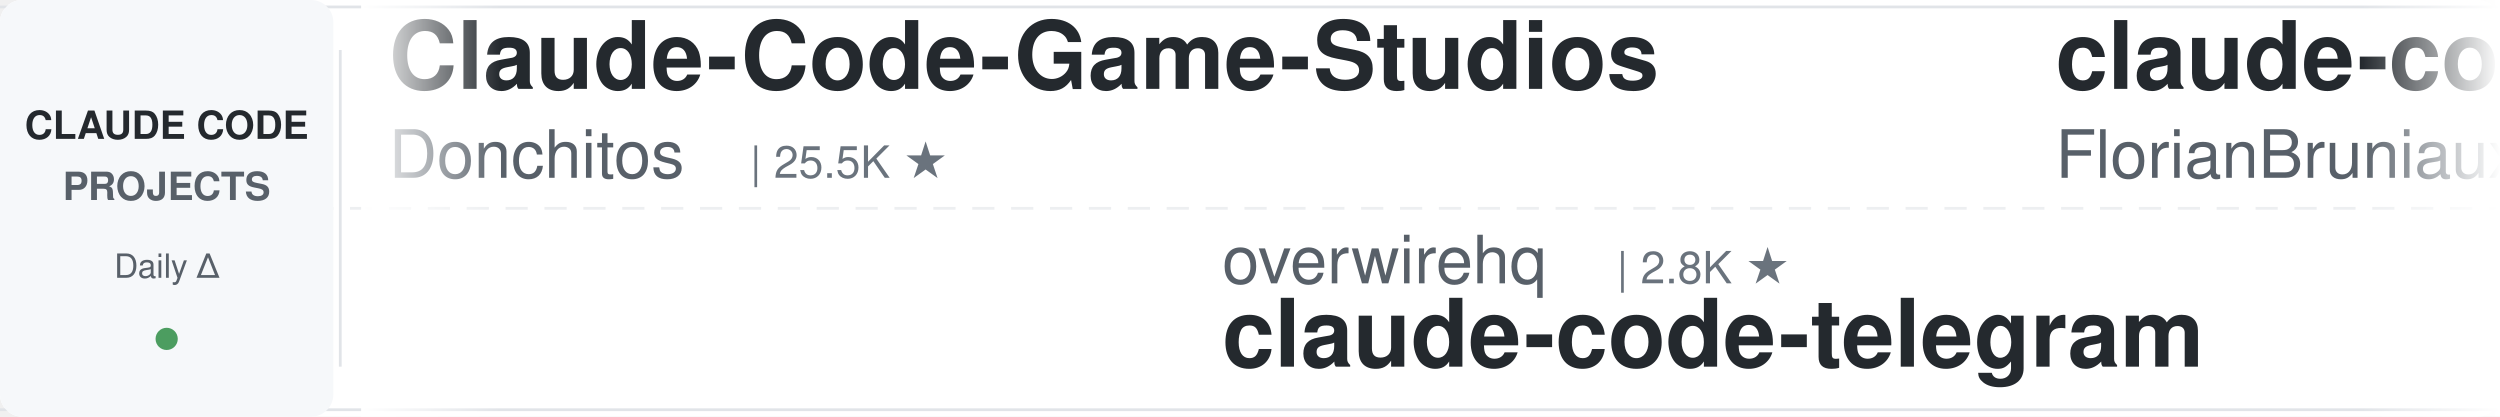
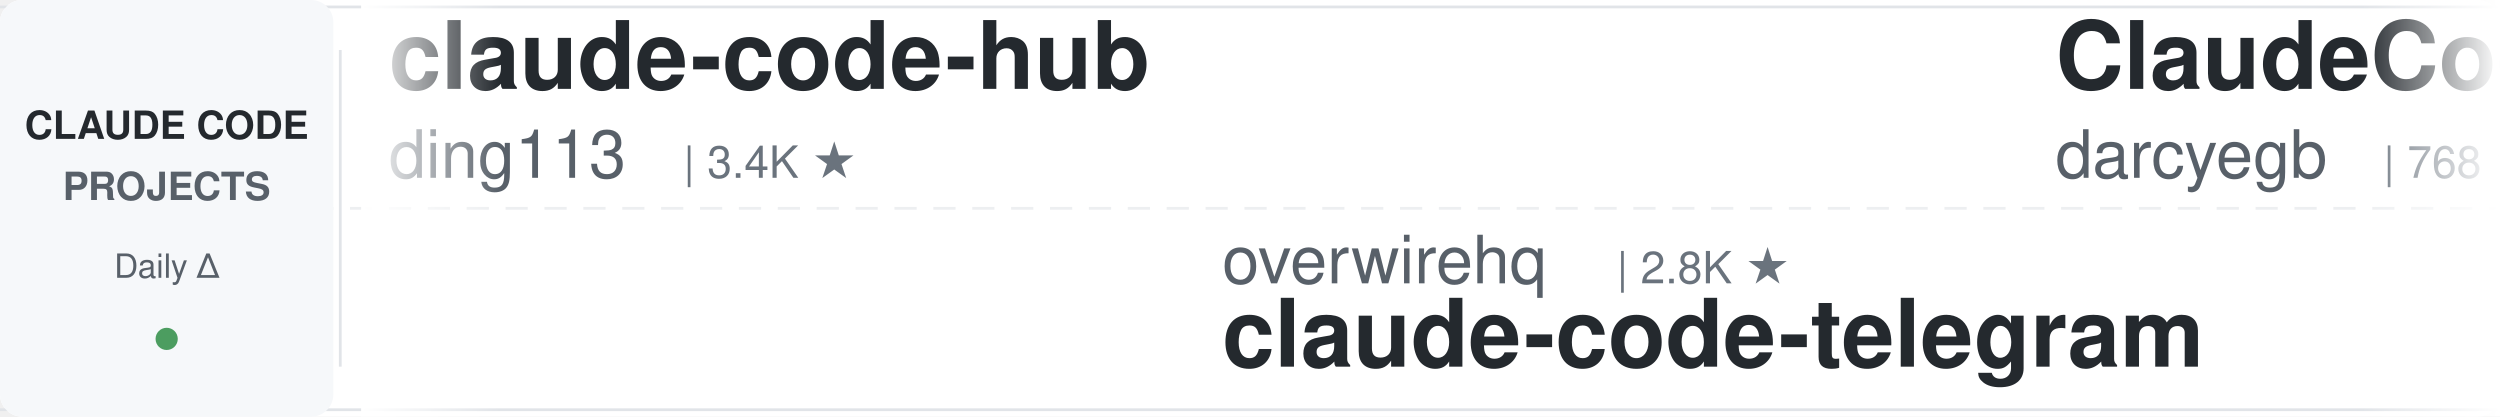
<svg xmlns="http://www.w3.org/2000/svg" width="900" height="150">
  <defs>
    <linearGradient id="leftFade" x1="0%" y1="0%" x2="100%" y2="0%">
      <stop offset="0%" style="stop-color:#ffffff;stop-opacity:1" />
      <stop offset="100%" style="stop-color:#ffffff;stop-opacity:0" />
    </linearGradient>
    <linearGradient id="rightFade" x1="0%" y1="0%" x2="100%" y2="0%">
      <stop offset="0%" style="stop-color:#ffffff;stop-opacity:0" />
      <stop offset="100%" style="stop-color:#ffffff;stop-opacity:1" />
    </linearGradient>
  </defs>
  <rect width="900" height="150" fill="#ffffff" rx="8" />
  <rect x="0" y="2" width="900" height="1" fill="#e1e4e8" />
  <rect x="0" y="147" width="900" height="1" fill="#e1e4e8" />
  <line x1="0" y1="75" x2="900" y2="75" stroke="#e1e4e8" stroke-width="1" stroke-dasharray="8 6" opacity="0.6" />
  <rect x="0" y="0" width="120" height="150" fill="#f6f8fa" rx="8" />
  <text x="60" y="50" font-family="-apple-system, BlinkMacSystemFont, 'Segoe UI', Helvetica, Arial, sans-serif" font-size="14" font-weight="600" fill="#24292e" text-anchor="middle">CLAUDE CODE</text>
  <text x="60" y="72" font-family="-apple-system, BlinkMacSystemFont, 'Segoe UI', Helvetica, Arial, sans-serif" font-size="14" font-weight="600" fill="#586069" text-anchor="middle">PROJECTS</text>
  <text x="60" y="100" font-family="-apple-system, BlinkMacSystemFont, 'Segoe UI', Helvetica, Arial, sans-serif" font-size="12" font-weight="500" fill="#586069" text-anchor="middle">Daily Δ</text>
  <circle cx="60" cy="122" r="4" fill="#22863a" opacity="0.8" />
  <rect x="122" y="18" width="1" height="114" fill="#e1e4e8" />
  <clipPath id="tickerClip">
    <rect x="130" y="0" width="770" height="150" />
  </clipPath>
  <g clip-path="url(#tickerClip)">
    <g id="tickerItems">
      <animateTransform attributeName="transform" attributeType="XML" type="translate" from="0 0" to="-3000 0" dur="54s" repeatCount="indefinite" />
      <g transform="translate(0, 0)">
-         <text x="140" y="32" font-family="-apple-system, BlinkMacSystemFont, 'Segoe UI', Helvetica, Arial, sans-serif" font-size="34" font-weight="600" fill="#24292e">Claude-Code-Game-Studios</text>
-         <text x="140" y="64" font-family="-apple-system, BlinkMacSystemFont, 'Segoe UI', Helvetica, Arial, sans-serif" font-size="24" font-weight="400" fill="#586069">Donchitos</text>
-         <text x="270" y="64" font-family="-apple-system, BlinkMacSystemFont, 'Segoe UI', Helvetica, Arial, sans-serif" font-size="16" font-weight="500" fill="#6a737d">| 25.5K ★</text>
+         <text x="140" y="32" font-family="-apple-system, BlinkMacSystemFont, 'Segoe UI', Helvetica, Arial, sans-serif" font-size="34" font-weight="600" fill="#24292e">claude-code-hub</text>
+         <text x="140" y="64" font-family="-apple-system, BlinkMacSystemFont, 'Segoe UI', Helvetica, Arial, sans-serif" font-size="24" font-weight="400" fill="#586069">ding113</text>
+         <text x="246" y="64" font-family="-apple-system, BlinkMacSystemFont, 'Segoe UI', Helvetica, Arial, sans-serif" font-size="16" font-weight="500" fill="#6a737d">| 3.4K ★</text>
      </g>
      <g transform="translate(300, 0)">
        <text x="140" y="102" font-family="-apple-system, BlinkMacSystemFont, 'Segoe UI', Helvetica, Arial, sans-serif" font-size="24" font-weight="400" fill="#586069">overwirehq</text>
        <text x="282" y="102" font-family="-apple-system, BlinkMacSystemFont, 'Segoe UI', Helvetica, Arial, sans-serif" font-size="16" font-weight="500" fill="#6a737d">| 2.8K ★</text>
        <text x="140" y="132" font-family="-apple-system, BlinkMacSystemFont, 'Segoe UI', Helvetica, Arial, sans-serif" font-size="34" font-weight="600" fill="#24292e">claude-code-telegram</text>
      </g>
      <g transform="translate(600, 0)">
-         <text x="140" y="32" font-family="-apple-system, BlinkMacSystemFont, 'Segoe UI', Helvetica, Arial, sans-serif" font-size="34" font-weight="600" fill="#24292e">claude-code-ultimate-gui...</text>
-         <text x="140" y="64" font-family="-apple-system, BlinkMacSystemFont, 'Segoe UI', Helvetica, Arial, sans-serif" font-size="24" font-weight="400" fill="#586069">FlorianBruniaux</text>
-         <text x="342" y="64" font-family="-apple-system, BlinkMacSystemFont, 'Segoe UI', Helvetica, Arial, sans-serif" font-size="16" font-weight="500" fill="#6a737d">| 6.0K ★</text>
+         <text x="140" y="32" font-family="-apple-system, BlinkMacSystemFont, 'Segoe UI', Helvetica, Arial, sans-serif" font-size="34" font-weight="600" fill="#24292e">ClaudeCodeAgents</text>
+         <text x="140" y="64" font-family="-apple-system, BlinkMacSystemFont, 'Segoe UI', Helvetica, Arial, sans-serif" font-size="24" font-weight="400" fill="#586069">darcyegb</text>
+         <text x="258" y="64" font-family="-apple-system, BlinkMacSystemFont, 'Segoe UI', Helvetica, Arial, sans-serif" font-size="16" font-weight="500" fill="#6a737d">| 768 ★</text>
      </g>
      <g transform="translate(900, 0)">
-         <text x="140" y="102" font-family="-apple-system, BlinkMacSystemFont, 'Segoe UI', Helvetica, Arial, sans-serif" font-size="24" font-weight="400" fill="#586069">musistudio</text>
-         <text x="282" y="102" font-family="-apple-system, BlinkMacSystemFont, 'Segoe UI', Helvetica, Arial, sans-serif" font-size="16" font-weight="500" fill="#6a737d">| 37.4K ★</text>
-         <text x="140" y="132" font-family="-apple-system, BlinkMacSystemFont, 'Segoe UI', Helvetica, Arial, sans-serif" font-size="34" font-weight="600" fill="#24292e">claude-code-router</text>
+         <text x="140" y="102" font-family="-apple-system, BlinkMacSystemFont, 'Segoe UI', Helvetica, Arial, sans-serif" font-size="24" font-weight="400" fill="#586069">davila7</text>
+         <text x="246" y="102" font-family="-apple-system, BlinkMacSystemFont, 'Segoe UI', Helvetica, Arial, sans-serif" font-size="16" font-weight="500" fill="#6a737d">| 32.0K ★</text>
+         <text x="140" y="132" font-family="-apple-system, BlinkMacSystemFont, 'Segoe UI', Helvetica, Arial, sans-serif" font-size="34" font-weight="600" fill="#24292e">claude-code-templates</text>
      </g>
      <g transform="translate(1200, 0)">
-         <text x="140" y="32" font-family="-apple-system, BlinkMacSystemFont, 'Segoe UI', Helvetica, Arial, sans-serif" font-size="34" font-weight="600" fill="#24292e">claude-code-local</text>
-         <text x="140" y="64" font-family="-apple-system, BlinkMacSystemFont, 'Segoe UI', Helvetica, Arial, sans-serif" font-size="24" font-weight="400" fill="#586069">nicedreamzapp</text>
-         <text x="318" y="64" font-family="-apple-system, BlinkMacSystemFont, 'Segoe UI', Helvetica, Arial, sans-serif" font-size="16" font-weight="500" fill="#6a737d">| 3.3K ★</text>
+         <text x="140" y="32" font-family="-apple-system, BlinkMacSystemFont, 'Segoe UI', Helvetica, Arial, sans-serif" font-size="34" font-weight="600" fill="#24292e">ralph-claude-code</text>
+         <text x="140" y="64" font-family="-apple-system, BlinkMacSystemFont, 'Segoe UI', Helvetica, Arial, sans-serif" font-size="24" font-weight="400" fill="#586069">frankbria</text>
+         <text x="270" y="64" font-family="-apple-system, BlinkMacSystemFont, 'Segoe UI', Helvetica, Arial, sans-serif" font-size="16" font-weight="500" fill="#6a737d">| 9.6K ★</text>
      </g>
      <g transform="translate(1500, 0)">
-         <text x="140" y="102" font-family="-apple-system, BlinkMacSystemFont, 'Segoe UI', Helvetica, Arial, sans-serif" font-size="24" font-weight="400" fill="#586069">ykdojo</text>
-         <text x="234" y="102" font-family="-apple-system, BlinkMacSystemFont, 'Segoe UI', Helvetica, Arial, sans-serif" font-size="16" font-weight="500" fill="#6a737d">| 10.1K ★</text>
-         <text x="140" y="132" font-family="-apple-system, BlinkMacSystemFont, 'Segoe UI', Helvetica, Arial, sans-serif" font-size="34" font-weight="600" fill="#24292e">claude-code-tips</text>
+         <text x="140" y="102" font-family="-apple-system, BlinkMacSystemFont, 'Segoe UI', Helvetica, Arial, sans-serif" font-size="24" font-weight="400" fill="#586069">disler</text>
+         <text x="234" y="102" font-family="-apple-system, BlinkMacSystemFont, 'Segoe UI', Helvetica, Arial, sans-serif" font-size="16" font-weight="500" fill="#6a737d">| 1.7K ★</text>
+         <text x="140" y="132" font-family="-apple-system, BlinkMacSystemFont, 'Segoe UI', Helvetica, Arial, sans-serif" font-size="34" font-weight="600" fill="#24292e">pi-vs-claude-code</text>
      </g>
      <g transform="translate(1800, 0)">
-         <text x="140" y="32" font-family="-apple-system, BlinkMacSystemFont, 'Segoe UI', Helvetica, Arial, sans-serif" font-size="34" font-weight="600" fill="#24292e">claude-code-book</text>
-         <text x="140" y="64" font-family="-apple-system, BlinkMacSystemFont, 'Segoe UI', Helvetica, Arial, sans-serif" font-size="24" font-weight="400" fill="#586069">lintsinghua</text>
-         <text x="294" y="64" font-family="-apple-system, BlinkMacSystemFont, 'Segoe UI', Helvetica, Arial, sans-serif" font-size="16" font-weight="500" fill="#6a737d">| 4.3K ★</text>
+         <text x="140" y="32" font-family="-apple-system, BlinkMacSystemFont, 'Segoe UI', Helvetica, Arial, sans-serif" font-size="34" font-weight="600" fill="#24292e">claude-code-cli</text>
+         <text x="140" y="64" font-family="-apple-system, BlinkMacSystemFont, 'Segoe UI', Helvetica, Arial, sans-serif" font-size="24" font-weight="400" fill="#586069">huangserva</text>
+         <text x="282" y="64" font-family="-apple-system, BlinkMacSystemFont, 'Segoe UI', Helvetica, Arial, sans-serif" font-size="16" font-weight="500" fill="#6a737d">| 631 ★</text>
      </g>
      <g transform="translate(2100, 0)">
-         <text x="140" y="102" font-family="-apple-system, BlinkMacSystemFont, 'Segoe UI', Helvetica, Arial, sans-serif" font-size="24" font-weight="400" fill="#586069">diet103</text>
-         <text x="246" y="102" font-family="-apple-system, BlinkMacSystemFont, 'Segoe UI', Helvetica, Arial, sans-serif" font-size="16" font-weight="500" fill="#6a737d">| 10.0K ★</text>
-         <text x="140" y="132" font-family="-apple-system, BlinkMacSystemFont, 'Segoe UI', Helvetica, Arial, sans-serif" font-size="34" font-weight="600" fill="#24292e">claude-code-infrastructu...</text>
+         <text x="140" y="102" font-family="-apple-system, BlinkMacSystemFont, 'Segoe UI', Helvetica, Arial, sans-serif" font-size="24" font-weight="400" fill="#586069">disler</text>
+         <text x="234" y="102" font-family="-apple-system, BlinkMacSystemFont, 'Segoe UI', Helvetica, Arial, sans-serif" font-size="16" font-weight="500" fill="#6a737d">| 3.9K ★</text>
+         <text x="140" y="132" font-family="-apple-system, BlinkMacSystemFont, 'Segoe UI', Helvetica, Arial, sans-serif" font-size="34" font-weight="600" fill="#24292e">claude-code-hooks-master...</text>
      </g>
      <g transform="translate(2400, 0)">
-         <text x="140" y="32" font-family="-apple-system, BlinkMacSystemFont, 'Segoe UI', Helvetica, Arial, sans-serif" font-size="34" font-weight="600" fill="#24292e">sc-claude-code-files</text>
-         <text x="140" y="64" font-family="-apple-system, BlinkMacSystemFont, 'Segoe UI', Helvetica, Arial, sans-serif" font-size="24" font-weight="400" fill="#586069">https-deeplearning-ai</text>
-         <text x="414" y="64" font-family="-apple-system, BlinkMacSystemFont, 'Segoe UI', Helvetica, Arial, sans-serif" font-size="16" font-weight="500" fill="#6a737d">| 554 ★</text>
+         <text x="140" y="32" font-family="-apple-system, BlinkMacSystemFont, 'Segoe UI', Helvetica, Arial, sans-serif" font-size="34" font-weight="600" fill="#24292e">awesome-claude-code-suba...</text>
+         <text x="140" y="64" font-family="-apple-system, BlinkMacSystemFont, 'Segoe UI', Helvetica, Arial, sans-serif" font-size="24" font-weight="400" fill="#586069">VoltAgent</text>
+         <text x="270" y="64" font-family="-apple-system, BlinkMacSystemFont, 'Segoe UI', Helvetica, Arial, sans-serif" font-size="16" font-weight="500" fill="#6a737d">| 25.4K ★</text>
      </g>
      <g transform="translate(2700, 0)">
-         <text x="140" y="102" font-family="-apple-system, BlinkMacSystemFont, 'Segoe UI', Helvetica, Arial, sans-serif" font-size="24" font-weight="400" fill="#586069">AICoderTudou</text>
-         <text x="306" y="102" font-family="-apple-system, BlinkMacSystemFont, 'Segoe UI', Helvetica, Arial, sans-serif" font-size="16" font-weight="500" fill="#6a737d">| 494 ★</text>
-         <text x="140" y="132" font-family="-apple-system, BlinkMacSystemFont, 'Segoe UI', Helvetica, Arial, sans-serif" font-size="34" font-weight="600" fill="#24292e">claude-code-tudou</text>
+         <text x="140" y="102" font-family="-apple-system, BlinkMacSystemFont, 'Segoe UI', Helvetica, Arial, sans-serif" font-size="24" font-weight="400" fill="#586069">OneRedOak</text>
+         <text x="270" y="102" font-family="-apple-system, BlinkMacSystemFont, 'Segoe UI', Helvetica, Arial, sans-serif" font-size="16" font-weight="500" fill="#6a737d">| 3.9K ★</text>
+         <text x="140" y="132" font-family="-apple-system, BlinkMacSystemFont, 'Segoe UI', Helvetica, Arial, sans-serif" font-size="34" font-weight="600" fill="#24292e">claude-code-workflows</text>
      </g>
      <g transform="translate(3000, 0)">
-         <text x="140" y="32" font-family="-apple-system, BlinkMacSystemFont, 'Segoe UI', Helvetica, Arial, sans-serif" font-size="34" font-weight="600" fill="#24292e">Claude-Code-Game-Studios</text>
-         <text x="140" y="64" font-family="-apple-system, BlinkMacSystemFont, 'Segoe UI', Helvetica, Arial, sans-serif" font-size="24" font-weight="400" fill="#586069">Donchitos</text>
-         <text x="270" y="64" font-family="-apple-system, BlinkMacSystemFont, 'Segoe UI', Helvetica, Arial, sans-serif" font-size="16" font-weight="500" fill="#6a737d">| 25.5K ★</text>
+         <text x="140" y="32" font-family="-apple-system, BlinkMacSystemFont, 'Segoe UI', Helvetica, Arial, sans-serif" font-size="34" font-weight="600" fill="#24292e">claude-code-hub</text>
+         <text x="140" y="64" font-family="-apple-system, BlinkMacSystemFont, 'Segoe UI', Helvetica, Arial, sans-serif" font-size="24" font-weight="400" fill="#586069">ding113</text>
+         <text x="246" y="64" font-family="-apple-system, BlinkMacSystemFont, 'Segoe UI', Helvetica, Arial, sans-serif" font-size="16" font-weight="500" fill="#6a737d">| 3.4K ★</text>
      </g>
      <g transform="translate(3300, 0)">
        <text x="140" y="102" font-family="-apple-system, BlinkMacSystemFont, 'Segoe UI', Helvetica, Arial, sans-serif" font-size="24" font-weight="400" fill="#586069">overwirehq</text>
        <text x="282" y="102" font-family="-apple-system, BlinkMacSystemFont, 'Segoe UI', Helvetica, Arial, sans-serif" font-size="16" font-weight="500" fill="#6a737d">| 2.8K ★</text>
        <text x="140" y="132" font-family="-apple-system, BlinkMacSystemFont, 'Segoe UI', Helvetica, Arial, sans-serif" font-size="34" font-weight="600" fill="#24292e">claude-code-telegram</text>
      </g>
      <g transform="translate(3600, 0)">
-         <text x="140" y="32" font-family="-apple-system, BlinkMacSystemFont, 'Segoe UI', Helvetica, Arial, sans-serif" font-size="34" font-weight="600" fill="#24292e">claude-code-ultimate-gui...</text>
-         <text x="140" y="64" font-family="-apple-system, BlinkMacSystemFont, 'Segoe UI', Helvetica, Arial, sans-serif" font-size="24" font-weight="400" fill="#586069">FlorianBruniaux</text>
-         <text x="342" y="64" font-family="-apple-system, BlinkMacSystemFont, 'Segoe UI', Helvetica, Arial, sans-serif" font-size="16" font-weight="500" fill="#6a737d">| 6.0K ★</text>
+         <text x="140" y="32" font-family="-apple-system, BlinkMacSystemFont, 'Segoe UI', Helvetica, Arial, sans-serif" font-size="34" font-weight="600" fill="#24292e">ClaudeCodeAgents</text>
+         <text x="140" y="64" font-family="-apple-system, BlinkMacSystemFont, 'Segoe UI', Helvetica, Arial, sans-serif" font-size="24" font-weight="400" fill="#586069">darcyegb</text>
+         <text x="258" y="64" font-family="-apple-system, BlinkMacSystemFont, 'Segoe UI', Helvetica, Arial, sans-serif" font-size="16" font-weight="500" fill="#6a737d">| 768 ★</text>
      </g>
      <g transform="translate(3900, 0)">
-         <text x="140" y="102" font-family="-apple-system, BlinkMacSystemFont, 'Segoe UI', Helvetica, Arial, sans-serif" font-size="24" font-weight="400" fill="#586069">musistudio</text>
-         <text x="282" y="102" font-family="-apple-system, BlinkMacSystemFont, 'Segoe UI', Helvetica, Arial, sans-serif" font-size="16" font-weight="500" fill="#6a737d">| 37.4K ★</text>
-         <text x="140" y="132" font-family="-apple-system, BlinkMacSystemFont, 'Segoe UI', Helvetica, Arial, sans-serif" font-size="34" font-weight="600" fill="#24292e">claude-code-router</text>
+         <text x="140" y="102" font-family="-apple-system, BlinkMacSystemFont, 'Segoe UI', Helvetica, Arial, sans-serif" font-size="24" font-weight="400" fill="#586069">davila7</text>
+         <text x="246" y="102" font-family="-apple-system, BlinkMacSystemFont, 'Segoe UI', Helvetica, Arial, sans-serif" font-size="16" font-weight="500" fill="#6a737d">| 32.0K ★</text>
+         <text x="140" y="132" font-family="-apple-system, BlinkMacSystemFont, 'Segoe UI', Helvetica, Arial, sans-serif" font-size="34" font-weight="600" fill="#24292e">claude-code-templates</text>
      </g>
    </g>
  </g>
  <rect x="130" y="0" width="50" height="150" fill="url(#leftFade)" />
  <rect x="850" y="0" width="50" height="150" fill="url(#rightFade)" />
</svg>
